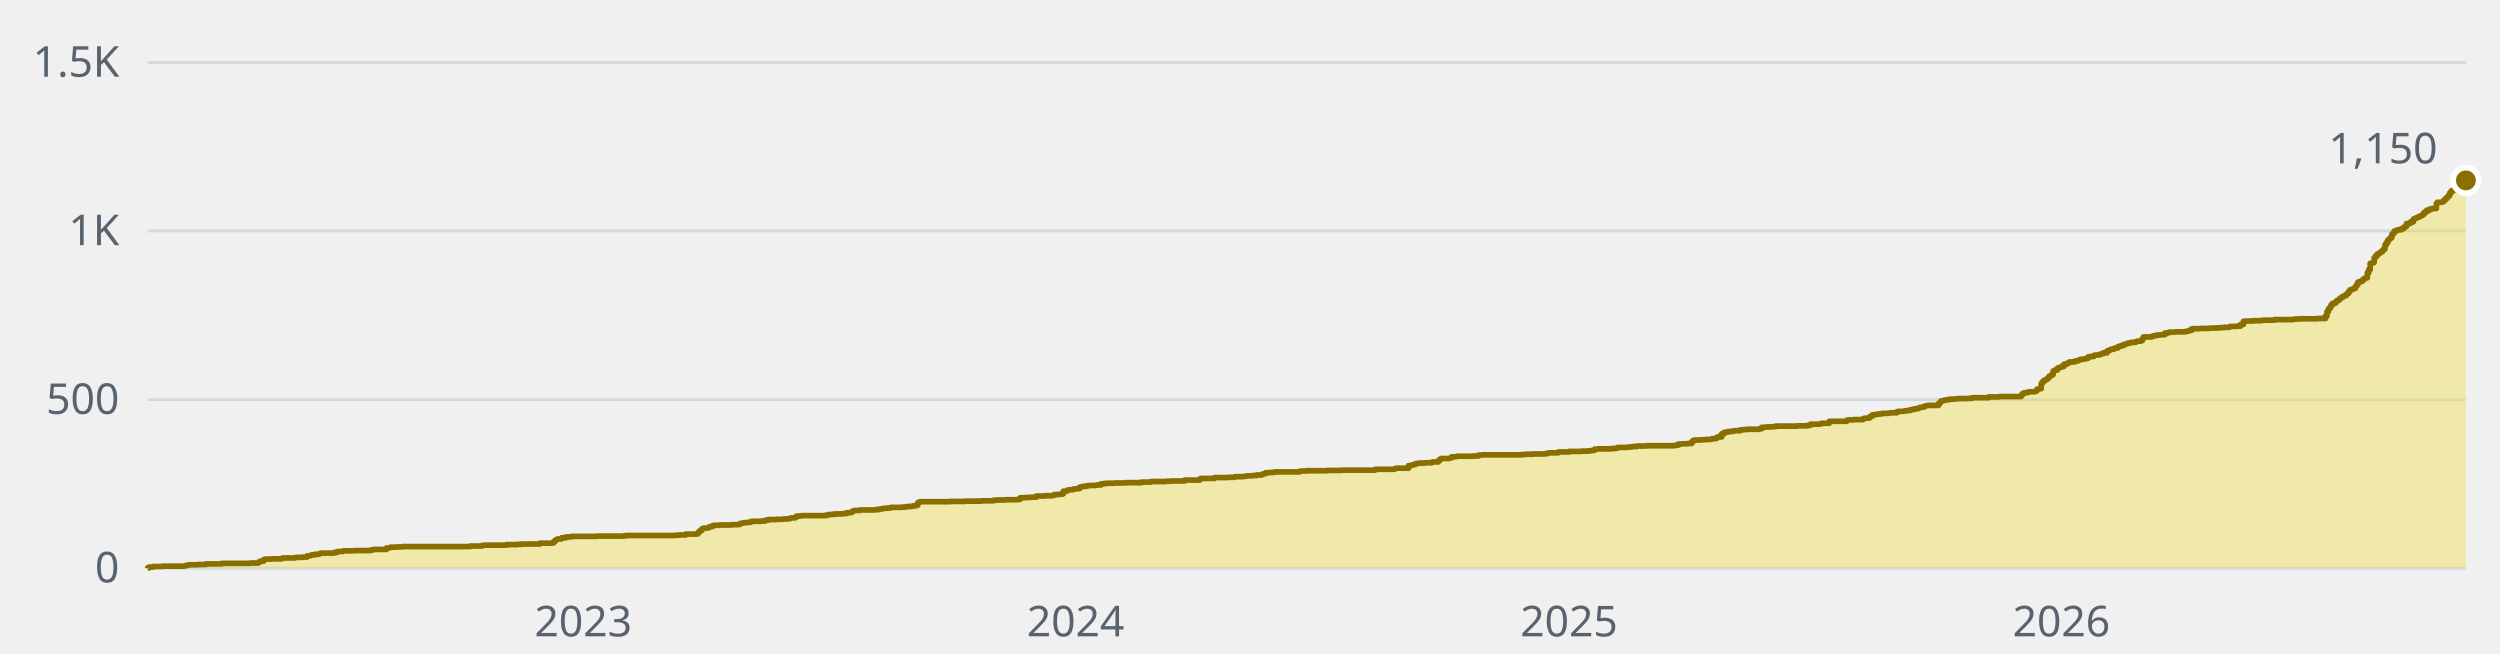
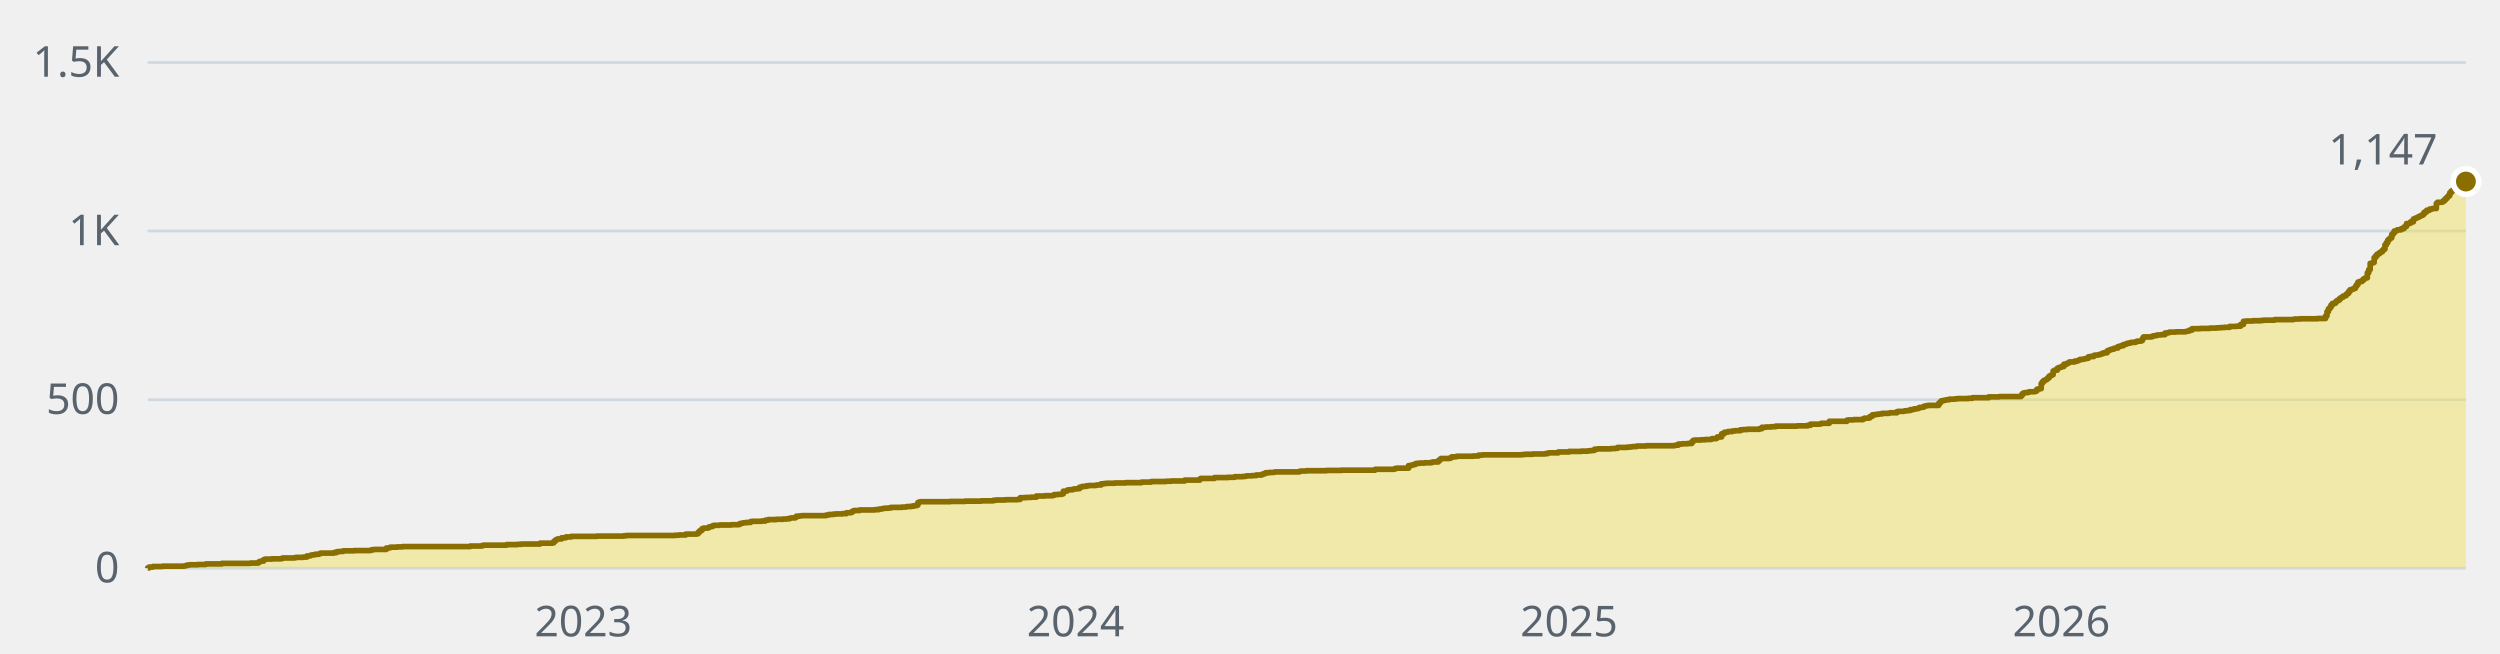
- <svg xmlns="http://www.w3.org/2000/svg" width="880" height="230" viewBox="0 0 880 230" role="img" aria-label="1,150 stars across the public repositories, over time">
+ <svg xmlns="http://www.w3.org/2000/svg" width="880" height="230" viewBox="0 0 880 230" role="img" aria-label="1,147 stars across the public repositories, over time">
  <style>text{font-family:-apple-system, BlinkMacSystemFont, 'Segoe UI', 'Noto Sans', Helvetica, Arial, sans-serif;font-size:15px}</style>
  <line x1="52" y1="200" x2="868" y2="200" stroke="#d1d9e0" stroke-width="1" />
  <text x="42" y="205" fill="#59636e" text-anchor="end">0</text>
  <line x1="52" y1="140.7" x2="868" y2="140.7" stroke="#d1d9e0" stroke-width="1" />
  <text x="42" y="145.7" fill="#59636e" text-anchor="end">500</text>
  <line x1="52" y1="81.3" x2="868" y2="81.3" stroke="#d1d9e0" stroke-width="1" />
  <text x="42" y="86.3" fill="#59636e" text-anchor="end">1K</text>
  <line x1="52" y1="22" x2="868" y2="22" stroke="#d1d9e0" stroke-width="1" />
  <text x="42" y="27" fill="#59636e" text-anchor="end">1.5K</text>
  <text x="205.3" y="224" fill="#59636e" text-anchor="middle">2023</text>
  <text x="378.6" y="224" fill="#59636e" text-anchor="middle">2024</text>
  <text x="552.3" y="224" fill="#59636e" text-anchor="middle">2025</text>
  <text x="725.6" y="224" fill="#59636e" text-anchor="middle">2026</text>
-   <path d="M52 200H52V199.9H52.5V199.6H53.9V199.4H57.2V199.3H64.8V199.2H65.3V199.1H65.8V198.9H66.7V198.8H69.6V198.7H72.4V198.5H78.1V198.3H88.1V198.2H90.9V197.9H91.4V197.6H91.9V197.5H92.8V197H93.3V196.8H95.7V196.7H99V196.6H99.5V196.4H103.7V196.3H104.2V196.2H106.6V196.1H108V195.7H109V195.6H109.4V195.4H109.9V195.3H110.9V195.1H112.3V194.9H112.8V194.7H117.5V194.5H118.5V194.2H119.4V194.1H120.8V193.9H124.6V193.8H130.3V193.7H130.8V193.5H131.7V193.4H136V192.9H137V192.8H137.4V192.6H139.8V192.5H141.7V192.4H165.5V192.2H169.7V192H170.2V191.9H178.3V191.7H182.1V191.6H183.5V191.5H190.1V191.2H194.4V191.1H194.9V190.6H195.4V190.2H195.8V189.9H196.3V189.7H197.7V189.3H199.2V189H201.1V188.8H210.1V188.7H219.6V188.6H220.5V188.5H237.6V188.4H239V188.3H241.4V188H245.2V187.9H245.7V187.4H246.2V186.9H246.6V186.7H247.1V186.1H247.6V185.9H249V185.8H249.5V185.5H249.9V185.4H250.4V185.3H250.9V185H251.4V184.9H253.3V184.8H257.5V184.7H259.9V184.6H260.4V184.3H260.9V184.2H261.3V184.1H261.8V184H262.8V183.9H264.2V183.6H264.7V183.5H268V183.4H269.4V183.1H270.4V182.9H273.2V182.8H275.6V182.7H277V182.6H278V182.4H278.4V182.3H279.9V182.1H280.3V181.7H281.3V181.6H282.2V181.5H290.8V181.3H291.7V181.1H293.1V181H294.1V180.9H296.5V180.8H297.9V180.5H299.3V180.4H299.8V180.1H300.3V179.8H300.7V179.7H302.6V179.5H307.9V179.4H309.3V179.2H310.2V179.1H310.7V179H311.2V178.9H312.6V178.8H313.6V178.6H317.4V178.5H318.8V178.4H319.3V178.3H320.7V178.2H321.6V178H322.6V177.8H323.1V176.9H323.5V176.7H324V176.6H334.4V176.5H339.7V176.4H345.4V176.3H349.6V176.1H350.6V176H353.9V175.9H358.2V175.8H359.1V175.2H361V175.1H362.9V175H364.8V174.6H367.7V174.5H370.5V174.4H371V174.1H372.4V174H373.8V173.8H374.3V172.9H375.3V172.8H375.7V172.5H376.2V172.4H377.6V172.2H378.1V172.1H379.1V172H380V171.5H380.5V171.4H381V171.2H382.4V171H383.3V170.9H385.7V170.8H386.2V170.7H387.6V170.3H388.6V170.2H389.5V170.1H392.4V170H396.2V169.9H401.8V169.7H405.2V169.5H410.4V169.4H412.3V169.3H417V169H422.3V168.6H422.7V168.4H427.5V168.1H432.2V168H434.6V167.8H437.5V167.7H438.4V167.6H438.9V167.5H440.8V167.4H442.2V167.2H444.1V167H444.6V166.8H445V166.7H445.5V166.4H446.9V166.3H448.4V166.2H448.8V166.1H457.4V165.9H457.9V165.8H459.8V165.7H466.9V165.6H472.1V165.5H484V165.2H490.6V165.1H491.1V164.9H491.6V164.8H495.8V163.9H496.8V163.7H497.3V163.6H497.7V163.5H498.2V163.2H498.7V163.1H499.6V163H501.5V162.9H503.9V162.7H504.4V162.6H506.3V162.1H506.8V161.7H507.2V161.4H510.1V161.3H510.6V161.1H511V160.8H512.5V160.7H512.9V160.6H518.6V160.5H520.5V160.2H521.9V160.1H535.7V160H536.7V159.9H539.5V159.8H543.8V159.7H544.7V159.5H545.2V159.4H548.5V159.1H552.3V158.9H556.6V158.8H559V158.7H559.9V158.6H560.9V158.5H561.3V158.1H562.3V158H567V157.9H568.5V157.8H569.4V157.5H572.7V157.4H573.7V157.3H574.6V157.2H576.1V157H579.4V156.9H589.4V156.8H589.8V156.7H590.8V156.3H592.2V156.2H594.1V156.1H595.5V155.5H596V155H596.5V154.9H598.8V154.8H600.3V154.7H602.2V154.6H602.6V154.4H604.1V154.2H604.5V153.8H606V152.7H606.9V152.2H607.4V152.1H608.3V151.9H609.8V151.7H610.7V151.6H612.6V151.3H613.6V151.2H615V151.1H619.3V150.9H620.2V150.4H621.6V150.3H623.5V150.2H625V150H632.6V149.9H636.3V149.7H637.3V149.3H640.6V149.2H641.1V149H643.9V148.3H650.1V147.9H650.6V147.8H652.5V147.7H655.8V147.4H656.3V147.2H657.7V147.1H658.2V146.6H658.7V146.5H659.1V146H660.1V145.9H660.6V145.8H661.5V145.7H662.5V145.5H664.8V145.4H665.3V145.3H667.7V144.9H668.2V144.8H670.1V144.7H670.5V144.6H671.5V144.5H672.4V144.2H673.4V144.1H673.8V143.9H674.8V143.8H675.3V143.6H675.7V143.4H676.7V143.3H677.2V143H677.6V142.9H678.1V142.8H678.6V142.7H682.4V142H682.9V141.5H683.3V141.1H683.8V141H684.3V140.9H684.8V140.8H685.2V140.7H686.2V140.5H688.1V140.4H689V140.3H692.8V140.2H694.3V140H700V139.7H703.8V139.6H711.4V139.2H711.8V138.6H712.3V138.3H712.8V138.2H713.7V138.1H714.2V137.9H716.1V137.8H716.6V137.6H717V137H717.5V136.9H718V136.8H718.5V135H718.9V134.4H719.4V133.9H719.9V133.7H720.4V133.4H720.8V133H721.3V132.4H721.8V132.1H722.3V131.9H722.7V130.6H723.2V130.3H724.2V129.6H724.6V129.4H725.1V129.3H725.6V129H726.5V128.2H727.5V127.9H728V127.7H728.4V127.4H730.3V127.1H731.3V126.9H731.8V126.7H732.2V126.5H733.2V126.4H733.7V126.3H734.1V126.2H734.6V126.1H735.1V125.6H735.6V125.5H737V125.1H737.5V125H738.4V124.9H738.9V124.8H739.4V124.6H739.8V124.5H740.3V124.2H741.7V123.5H742.2V123.3H742.7V123.1H743.2V122.9H744.1V122.6H744.6V122.5H745.5V122H746V121.9H746.5V121.7H747.4V121.3H747.9V121.2H748.4V121H748.9V120.8H749.8V120.6H750.3V120.5H751.7V120.3H752.2V120.1H753.6V119.9H754.1V119.2H754.5V118.6H757.4V118.4H757.9V118.2H758.8V118.1H759.3V117.9H760.7V117.8H762.1V117.2H763.1V117.1H763.6V116.9H765.9V116.8H769.3V116.7H769.7V116.6H770.2V116.5H770.7V116.2H771.6V115.7H774.5V115.6H777.8V115.5H780.2V115.4H781.6V115.3H783V115.2H784.9V114.9H787.3V114.8H788.7V114.2H789.7V113.1H790.6V113H793V112.9H795.8V112.8H796.8V112.7H800.6V112.5H807.2V112.4H807.7V112.3H809.6V112.2H815.8V112.1H818.6V111.2H819.1V109.7H819.6V108.7H820.1V108.2H820.5V107.4H821V106.8H822V106.4H822.4V105.9H822.9V105.7H823.4V105.2H823.9V104.8H824.3V104.6H824.8V104.2H825.3V104.1H825.8V103.6H826.2V103.3H826.7V102.6H827.2V102H827.7V101.9H828.1V101.7H828.6V101.5H829.1V100.8H829.5V100.2H830V99.3H830.5V99.1H831.4V98.7H831.9V98.2H832.4V97.9H832.9V97.8H833.3V96H833.8V94.9H834.3V92.7H834.8V92.6H835.2V92.4H835.7V90.7H836.2V90.1H836.7V89.5H837.1V89.3H837.6V88.9H838.1V88.6H838.6V88.1H839V87.7H839.5V86.2H840V85.4H840.5V84.5H840.9V84.1H841.4V83.7H841.9V82.5H842.4V82H842.8V81.3H843.3V81.2H843.8V80.9H845.2V80.5H846.2V79.9H846.6V79.7H847.1V78.7H848.1V78.6H848.5V78.1H849.5V77.1H850V76.9H850.4V76.7H850.9V76.5H851.4V76.2H851.9V76H852.3V75.8H852.8V75.4H853.3V74.7H853.8V74.6H854.2V74H855.2V73.6H856.1V73.4H857.6V71.6H858V71.2H859.5V71.1H859.9V70.8H860.4V70.3H860.9V69.8H861.4V69.3H861.8V68.9H862.3V67.9H862.8V67.3H863.3V67H863.7V66.9H864.7V66.5H865.2V65.8H865.6V65.2H866.6V65H867.5V64.6H868V63.5H868V200H52z" fill="#f0e155" fill-opacity="0.45" />
-   <path d="M52 200H52V199.9H52.5V199.6H53.9V199.4H57.2V199.3H64.8V199.2H65.3V199.1H65.8V198.9H66.7V198.8H69.6V198.7H72.4V198.5H78.1V198.3H88.1V198.2H90.9V197.9H91.4V197.6H91.9V197.5H92.8V197H93.3V196.8H95.7V196.7H99V196.6H99.5V196.4H103.7V196.3H104.2V196.2H106.6V196.1H108V195.7H109V195.6H109.4V195.4H109.9V195.3H110.9V195.1H112.3V194.9H112.8V194.7H117.5V194.5H118.5V194.2H119.4V194.1H120.8V193.9H124.6V193.8H130.3V193.7H130.8V193.5H131.7V193.4H136V192.9H137V192.8H137.4V192.6H139.8V192.5H141.7V192.4H165.5V192.2H169.7V192H170.2V191.9H178.3V191.7H182.1V191.6H183.5V191.5H190.1V191.2H194.4V191.1H194.9V190.6H195.4V190.2H195.8V189.9H196.3V189.7H197.7V189.3H199.2V189H201.1V188.8H210.1V188.7H219.6V188.6H220.5V188.5H237.6V188.4H239V188.3H241.4V188H245.2V187.9H245.7V187.4H246.2V186.9H246.6V186.7H247.1V186.1H247.6V185.9H249V185.8H249.5V185.5H249.9V185.4H250.4V185.3H250.9V185H251.4V184.9H253.3V184.8H257.5V184.7H259.9V184.6H260.4V184.3H260.9V184.2H261.3V184.1H261.8V184H262.8V183.9H264.2V183.6H264.7V183.5H268V183.4H269.4V183.1H270.4V182.9H273.2V182.8H275.6V182.7H277V182.6H278V182.4H278.4V182.3H279.9V182.1H280.3V181.7H281.3V181.6H282.2V181.5H290.8V181.3H291.7V181.1H293.1V181H294.1V180.9H296.5V180.8H297.9V180.5H299.3V180.4H299.8V180.1H300.3V179.8H300.7V179.7H302.6V179.5H307.9V179.4H309.3V179.2H310.2V179.1H310.7V179H311.2V178.9H312.6V178.8H313.6V178.6H317.4V178.5H318.8V178.4H319.3V178.3H320.7V178.2H321.6V178H322.6V177.8H323.1V176.9H323.5V176.7H324V176.6H334.4V176.5H339.7V176.4H345.4V176.3H349.6V176.1H350.6V176H353.9V175.9H358.2V175.8H359.1V175.2H361V175.1H362.9V175H364.8V174.6H367.7V174.5H370.5V174.4H371V174.1H372.4V174H373.8V173.8H374.3V172.9H375.3V172.8H375.7V172.5H376.2V172.4H377.6V172.2H378.1V172.1H379.1V172H380V171.5H380.5V171.4H381V171.2H382.4V171H383.3V170.9H385.7V170.8H386.2V170.7H387.6V170.3H388.6V170.2H389.5V170.1H392.4V170H396.2V169.9H401.8V169.7H405.2V169.5H410.4V169.4H412.3V169.3H417V169H422.3V168.6H422.7V168.4H427.5V168.1H432.2V168H434.6V167.8H437.5V167.7H438.4V167.6H438.9V167.5H440.8V167.4H442.2V167.2H444.1V167H444.6V166.8H445V166.7H445.5V166.4H446.9V166.3H448.4V166.2H448.8V166.1H457.4V165.9H457.9V165.8H459.8V165.7H466.9V165.6H472.1V165.5H484V165.2H490.6V165.1H491.1V164.9H491.6V164.8H495.8V163.9H496.8V163.7H497.3V163.6H497.7V163.5H498.2V163.2H498.7V163.1H499.6V163H501.5V162.9H503.9V162.7H504.4V162.6H506.3V162.1H506.8V161.7H507.2V161.4H510.1V161.3H510.6V161.1H511V160.8H512.5V160.7H512.9V160.6H518.6V160.5H520.5V160.2H521.9V160.1H535.7V160H536.7V159.9H539.5V159.8H543.8V159.7H544.7V159.5H545.2V159.4H548.5V159.1H552.3V158.9H556.6V158.8H559V158.7H559.9V158.6H560.9V158.5H561.3V158.1H562.3V158H567V157.9H568.5V157.8H569.4V157.5H572.7V157.4H573.7V157.3H574.6V157.2H576.1V157H579.4V156.9H589.4V156.8H589.8V156.7H590.8V156.3H592.2V156.2H594.1V156.1H595.5V155.5H596V155H596.5V154.9H598.8V154.8H600.3V154.7H602.2V154.6H602.6V154.4H604.1V154.2H604.5V153.8H606V152.7H606.9V152.2H607.4V152.1H608.3V151.9H609.8V151.7H610.7V151.6H612.6V151.3H613.6V151.2H615V151.1H619.3V150.9H620.2V150.4H621.6V150.3H623.5V150.2H625V150H632.6V149.9H636.3V149.7H637.3V149.3H640.6V149.2H641.1V149H643.9V148.3H650.1V147.9H650.6V147.8H652.5V147.7H655.8V147.4H656.3V147.2H657.7V147.1H658.2V146.6H658.7V146.5H659.1V146H660.1V145.9H660.6V145.8H661.5V145.7H662.5V145.5H664.8V145.4H665.3V145.3H667.7V144.9H668.2V144.8H670.1V144.7H670.5V144.6H671.5V144.5H672.4V144.2H673.4V144.1H673.8V143.9H674.8V143.8H675.3V143.6H675.7V143.4H676.7V143.3H677.2V143H677.6V142.9H678.1V142.8H678.6V142.7H682.4V142H682.9V141.5H683.3V141.1H683.8V141H684.3V140.9H684.8V140.8H685.2V140.7H686.2V140.5H688.1V140.4H689V140.3H692.8V140.2H694.3V140H700V139.7H703.8V139.6H711.4V139.2H711.8V138.6H712.3V138.3H712.8V138.2H713.7V138.1H714.2V137.9H716.1V137.8H716.6V137.6H717V137H717.5V136.9H718V136.8H718.5V135H718.9V134.4H719.4V133.9H719.9V133.7H720.4V133.4H720.8V133H721.3V132.4H721.8V132.1H722.3V131.9H722.7V130.6H723.2V130.3H724.2V129.6H724.6V129.4H725.1V129.3H725.6V129H726.5V128.2H727.5V127.9H728V127.7H728.4V127.4H730.3V127.1H731.3V126.9H731.8V126.7H732.2V126.5H733.2V126.4H733.7V126.3H734.1V126.2H734.6V126.1H735.1V125.6H735.6V125.5H737V125.1H737.5V125H738.4V124.9H738.9V124.8H739.4V124.6H739.8V124.5H740.3V124.2H741.7V123.5H742.2V123.3H742.7V123.1H743.2V122.9H744.1V122.6H744.6V122.5H745.5V122H746V121.9H746.5V121.7H747.4V121.3H747.9V121.2H748.4V121H748.9V120.8H749.8V120.6H750.3V120.5H751.7V120.3H752.2V120.1H753.6V119.9H754.1V119.2H754.5V118.6H757.4V118.4H757.9V118.2H758.8V118.1H759.3V117.9H760.7V117.8H762.1V117.2H763.1V117.1H763.6V116.9H765.9V116.8H769.3V116.7H769.7V116.6H770.2V116.5H770.7V116.2H771.6V115.7H774.5V115.6H777.8V115.5H780.2V115.4H781.6V115.3H783V115.2H784.9V114.9H787.3V114.8H788.7V114.2H789.7V113.1H790.6V113H793V112.9H795.8V112.8H796.8V112.7H800.6V112.5H807.2V112.4H807.7V112.3H809.6V112.2H815.8V112.1H818.6V111.2H819.1V109.7H819.6V108.7H820.1V108.2H820.5V107.4H821V106.8H822V106.4H822.4V105.9H822.9V105.7H823.4V105.2H823.9V104.8H824.3V104.6H824.8V104.2H825.3V104.1H825.8V103.6H826.2V103.3H826.7V102.6H827.2V102H827.7V101.9H828.1V101.7H828.6V101.5H829.1V100.8H829.5V100.2H830V99.3H830.5V99.1H831.4V98.7H831.9V98.2H832.4V97.9H832.9V97.8H833.3V96H833.8V94.9H834.3V92.7H834.8V92.6H835.2V92.4H835.7V90.7H836.2V90.1H836.7V89.5H837.1V89.3H837.6V88.9H838.1V88.6H838.6V88.1H839V87.7H839.5V86.2H840V85.4H840.5V84.5H840.9V84.1H841.4V83.7H841.9V82.5H842.4V82H842.8V81.3H843.3V81.2H843.8V80.9H845.2V80.5H846.2V79.9H846.6V79.7H847.1V78.7H848.1V78.6H848.5V78.1H849.5V77.1H850V76.9H850.4V76.7H850.9V76.5H851.4V76.2H851.9V76H852.3V75.8H852.8V75.4H853.3V74.7H853.8V74.6H854.2V74H855.2V73.6H856.1V73.4H857.6V71.6H858V71.2H859.5V71.1H859.9V70.8H860.4V70.3H860.9V69.8H861.4V69.3H861.8V68.9H862.3V67.9H862.8V67.3H863.3V67H863.7V66.9H864.7V66.5H865.2V65.8H865.6V65.2H866.6V65H867.5V64.6H868V63.5" fill="none" stroke="#8a6f00" stroke-width="2" stroke-linejoin="round" />
-   <circle cx="868" cy="63.5" r="4.5" fill="#8a6f00" stroke="#ffffff" stroke-width="2" />
-   <text x="858" y="57.5" fill="#59636e" text-anchor="end">1,150</text>
+   <path d="M52 200H52V199.9H52.5V199.6H53.9V199.4H57.2V199.3H64.8V199.2H65.3V199.1H65.8V198.9H66.7V198.8H69.6V198.7H72.4V198.5H78.1V198.3H88.1V198.2H90.9V197.9H91.4V197.6H91.9V197.5H92.8V197H93.3V196.8H95.7V196.7H99V196.6H99.5V196.4H103.7V196.3H104.2V196.2H106.6V196.1H108V195.7H109V195.6H109.4V195.4H109.9V195.3H110.9V195.1H112.3V194.9H112.8V194.7H117.5V194.5H118.5V194.2H119.4V194.1H120.8V193.9H124.6V193.8H130.3V193.7H130.8V193.5H131.7V193.4H136V192.9H137V192.8H137.4V192.6H139.8V192.5H141.7V192.4H165.5V192.2H169.7V192H170.2V191.9H178.3V191.7H182.1V191.6H183.5V191.5H190.1V191.2H194.4V191.1H194.9V190.6H195.4V190.2H195.8V189.9H196.3V189.7H197.7V189.3H199.2V189H201.1V188.8H210.1V188.7H219.6V188.6H220.5V188.5H237.6V188.4H239V188.3H241.4V188H245.2V187.9H245.7V187.4H246.2V186.9H246.6V186.7H247.1V186.1H247.6V185.9H249V185.8H249.5V185.5H249.9V185.4H250.4V185.3H250.9V185H251.4V184.9H253.3V184.8H257.5V184.7H259.9V184.6H260.4V184.3H260.9V184.2H261.3V184.1H261.8V184H262.8V183.9H264.2V183.6H264.7V183.5H268V183.4H269.4V183.1H270.4V182.9H273.2V182.8H275.6V182.7H277V182.6H278V182.4H278.4V182.3H279.9V182.1H280.3V181.7H281.3V181.6H282.2V181.5H290.8V181.3H291.7V181.1H293.1V181H294.1V180.9H296.5V180.8H297.9V180.5H299.3V180.4H299.8V180.1H300.3V179.8H300.7V179.7H302.6V179.5H307.9V179.4H309.3V179.2H310.2V179.1H310.7V179H311.2V178.9H312.6V178.8H313.6V178.6H317.4V178.5H318.8V178.4H319.3V178.3H320.7V178.2H321.6V178H322.6V177.8H323.1V176.9H323.5V176.7H324V176.6H334.4V176.5H339.7V176.4H345.4V176.3H349.6V176.1H350.6V176H353.9V175.9H358.2V175.8H359.1V175.2H361V175.1H362.9V175H364.8V174.6H367.7V174.5H370.5V174.4H371V174.1H372.4V174H373.8V173.8H374.3V172.9H375.3V172.8H375.7V172.5H376.2V172.4H377.6V172.2H378.1V172.1H379.1V172H380V171.5H380.5V171.4H381V171.2H382.4V171H383.3V170.9H385.7V170.8H386.2V170.7H387.6V170.3H388.6V170.2H389.5V170.1H392.4V170H396.2V169.9H401.8V169.7H405.2V169.5H410.4V169.4H412.3V169.3H417V169H422.3V168.6H422.7V168.4H427.5V168.1H432.2V168H434.6V167.8H437.5V167.7H438.4V167.6H438.9V167.5H440.8V167.4H442.2V167.2H444.1V167H444.6V166.8H445V166.7H445.5V166.4H446.9V166.3H448.4V166.2H448.8V166.1H457.4V165.9H457.9V165.8H459.8V165.7H466.9V165.6H472.1V165.5H484V165.2H490.6V165.1H491.1V164.9H491.6V164.8H495.8V163.9H496.8V163.7H497.3V163.6H497.7V163.5H498.2V163.2H498.7V163.1H499.6V163H501.5V162.9H503.9V162.7H504.4V162.6H506.3V162.1H506.8V161.7H507.2V161.4H510.1V161.3H510.6V161.1H511V160.8H512.5V160.7H512.9V160.6H518.6V160.5H520.5V160.2H521.9V160.1H535.7V160H536.7V159.9H539.5V159.8H543.8V159.7H544.7V159.5H545.2V159.4H548.5V159.1H552.3V158.9H556.6V158.8H559V158.7H559.9V158.6H560.9V158.5H561.3V158.1H562.3V158H567V157.9H568.5V157.8H569.4V157.5H572.7V157.4H573.7V157.3H574.6V157.2H576.1V157H579.4V156.9H589.4V156.8H589.8V156.7H590.8V156.3H592.2V156.2H594.1V156.1H595.5V155.5H596V155H596.5V154.9H598.8V154.8H600.3V154.7H602.2V154.6H602.6V154.4H604.1V154.2H604.5V153.8H606V152.7H606.9V152.2H607.4V152.1H608.3V151.9H609.8V151.7H610.7V151.6H612.6V151.3H613.6V151.2H615V151.1H619.3V150.9H620.2V150.4H621.6V150.3H623.5V150.2H625V150H632.6V149.9H636.3V149.7H637.3V149.3H640.6V149.2H641.1V149H643.9V148.3H650.1V147.9H650.6V147.8H652.5V147.7H655.8V147.4H656.3V147.2H657.7V147.1H658.2V146.6H658.7V146.5H659.1V146H660.1V145.9H660.6V145.8H661.5V145.7H662.5V145.5H664.8V145.4H665.3V145.3H667.7V144.9H668.2V144.8H670.1V144.7H670.5V144.6H671.5V144.5H672.4V144.2H673.4V144.1H673.8V143.9H674.8V143.8H675.3V143.6H675.7V143.4H676.7V143.3H677.2V143H677.6V142.9H678.1V142.8H678.6V142.7H682.4V142H682.9V141.5H683.3V141.1H683.8V141H684.3V140.9H684.8V140.8H685.2V140.7H686.2V140.5H688.1V140.4H689V140.3H692.8V140.2H694.3V140H700V139.7H703.8V139.6H711.4V139.2H711.8V138.6H712.3V138.3H712.8V138.2H713.7V138.1H714.2V137.9H716.1V137.8H716.6V137.6H717V137H717.5V136.9H718V136.8H718.5V135H718.9V134.4H719.4V133.9H719.9V133.7H720.4V133.4H720.8V133H721.3V132.4H721.8V132.1H722.3V131.9H722.7V130.6H723.2V130.3H724.2V129.6H724.6V129.4H725.1V129.3H725.6V129H726.5V128.2H727.5V127.9H728V127.7H728.4V127.4H730.3V127.1H731.3V126.9H731.8V126.7H732.2V126.5H733.2V126.4H733.7V126.3H734.1V126.2H734.6V126.1H735.1V125.6H735.6V125.5H737V125.1H737.5V125H738.4V124.9H738.9V124.8H739.4V124.6H739.8V124.5H740.3V124.2H741.7V123.5H742.2V123.3H742.7V123.1H743.2V122.9H744.1V122.6H744.6V122.5H745.5V122H746V121.9H746.5V121.7H747.4V121.3H747.9V121.2H748.4V121H748.9V120.8H749.8V120.6H750.3V120.5H751.7V120.3H752.2V120.1H753.6V119.9H754.1V119.2H754.5V118.6H757.4V118.4H757.9V118.2H758.8V118.1H759.3V117.9H760.7V117.8H762.1V117.2H763.1V117.1H763.6V116.9H765.9V116.8H769.3V116.7H769.7V116.6H770.2V116.5H770.7V116.2H771.6V115.7H774.5V115.6H777.8V115.5H780.2V115.4H781.6V115.3H783V115.2H784.9V114.9H787.3V114.8H788.7V114.2H789.7V113.1H790.6V113H793V112.9H795.8V112.8H796.8V112.7H800.6V112.5H807.2V112.4H807.7V112.3H809.6V112.2H815.8V112.1H818.6V111.2H819.1V109.7H819.6V108.7H820.1V108.2H820.5V107.4H821V106.8H822V106.4H822.4V105.9H822.9V105.7H823.4V105.2H823.9V104.8H824.3V104.6H824.8V104.2H825.3V104.1H825.8V103.6H826.2V103.3H826.7V102.6H827.2V102H827.7V101.9H828.1V101.7H828.6V101.5H829.1V100.8H829.5V100.2H830V99.3H830.5V99.1H831.4V98.7H831.9V98.2H832.4V97.9H832.9V97.8H833.3V96H833.8V94.9H834.3V92.7H834.8V92.6H835.2V92.4H835.7V90.7H836.2V90.1H836.7V89.5H837.1V89.3H837.6V88.9H838.1V88.6H838.6V88.1H839V87.7H839.5V86.2H840V85.4H840.5V84.5H840.9V84.1H841.4V83.7H841.9V82.5H842.4V82H842.8V81.3H843.3V81.2H843.8V80.9H845.2V80.5H846.2V79.9H846.6V79.7H847.1V78.7H848.1V78.6H848.5V78.1H849.5V77.1H850V76.9H850.4V76.7H850.9V76.5H851.4V76.2H851.9V76H852.3V75.8H852.8V75.4H853.3V74.7H853.8V74.6H854.2V74H855.2V73.6H856.1V73.4H857.6V71.6H858V71.2H859.5V71.1H859.9V70.8H860.4V70.3H860.9V69.8H861.4V69.3H861.8V68.9H862.3V67.9H862.8V67.3H863.3V67H863.7V66.9H864.7V66.5H865.2V65.8H865.6V65.2H866.6V65H867.5V64.6H868V63.9H868V200H52z" fill="#f0e155" fill-opacity="0.45" />
+   <path d="M52 200H52V199.9H52.5V199.6H53.9V199.4H57.2V199.3H64.8V199.2H65.3V199.1H65.8V198.9H66.7V198.8H69.6V198.7H72.4V198.5H78.1V198.3H88.1V198.2H90.9V197.9H91.4V197.6H91.9V197.5H92.8V197H93.3V196.8H95.7V196.7H99V196.6H99.5V196.4H103.7V196.3H104.2V196.2H106.6V196.1H108V195.7H109V195.6H109.4V195.4H109.9V195.3H110.9V195.1H112.3V194.9H112.8V194.7H117.5V194.5H118.5V194.2H119.4V194.1H120.8V193.9H124.6V193.8H130.3V193.7H130.8V193.5H131.7V193.4H136V192.9H137V192.8H137.4V192.6H139.8V192.5H141.7V192.4H165.5V192.2H169.7V192H170.2V191.9H178.3V191.7H182.1V191.6H183.5V191.5H190.1V191.2H194.4V191.1H194.9V190.6H195.4V190.2H195.8V189.9H196.3V189.7H197.7V189.3H199.2V189H201.1V188.8H210.1V188.7H219.6V188.6H220.5V188.5H237.6V188.4H239V188.3H241.4V188H245.2V187.9H245.7V187.4H246.2V186.9H246.6V186.7H247.1V186.1H247.6V185.9H249V185.8H249.5V185.5H249.9V185.4H250.4V185.3H250.9V185H251.4V184.9H253.3V184.8H257.5V184.7H259.9V184.6H260.4V184.3H260.9V184.2H261.3V184.1H261.8V184H262.8V183.9H264.2V183.6H264.7V183.5H268V183.4H269.4V183.1H270.4V182.9H273.2V182.8H275.6V182.7H277V182.6H278V182.4H278.4V182.3H279.9V182.1H280.3V181.7H281.3V181.6H282.2V181.5H290.8V181.3H291.7V181.1H293.1V181H294.1V180.9H296.5V180.8H297.9V180.5H299.3V180.4H299.8V180.1H300.3V179.8H300.7V179.7H302.6V179.5H307.9V179.4H309.3V179.2H310.2V179.1H310.7V179H311.2V178.9H312.6V178.8H313.6V178.6H317.4V178.5H318.8V178.4H319.3V178.3H320.7V178.2H321.6V178H322.6V177.8H323.1V176.9H323.5V176.7H324V176.6H334.4V176.5H339.7V176.4H345.4V176.3H349.6V176.1H350.6V176H353.9V175.9H358.2V175.8H359.1V175.2H361V175.1H362.9V175H364.8V174.6H367.7V174.5H370.5V174.4H371V174.1H372.4V174H373.8V173.8H374.3V172.9H375.3V172.8H375.7V172.5H376.2V172.4H377.6V172.2H378.1V172.1H379.1V172H380V171.5H380.5V171.4H381V171.2H382.4V171H383.3V170.9H385.7V170.8H386.2V170.7H387.6V170.3H388.6V170.2H389.5V170.1H392.4V170H396.2V169.9H401.8V169.7H405.2V169.5H410.4V169.4H412.3V169.3H417V169H422.3V168.6H422.7V168.4H427.5V168.1H432.2V168H434.6V167.8H437.5V167.7H438.4V167.6H438.9V167.5H440.8V167.4H442.2V167.2H444.1V167H444.6V166.8H445V166.7H445.5V166.4H446.9V166.3H448.4V166.2H448.8V166.1H457.4V165.9H457.9V165.8H459.8V165.7H466.9V165.6H472.1V165.5H484V165.2H490.6V165.1H491.1V164.9H491.6V164.8H495.8V163.9H496.8V163.7H497.3V163.6H497.7V163.5H498.2V163.2H498.7V163.1H499.6V163H501.5V162.9H503.9V162.7H504.4V162.6H506.3V162.1H506.8V161.7H507.2V161.4H510.1V161.3H510.6V161.1H511V160.8H512.5V160.7H512.9V160.6H518.6V160.5H520.5V160.2H521.9V160.1H535.7V160H536.7V159.9H539.5V159.8H543.8V159.7H544.7V159.5H545.2V159.4H548.5V159.1H552.3V158.9H556.6V158.8H559V158.7H559.9V158.6H560.9V158.5H561.3V158.1H562.3V158H567V157.9H568.5V157.8H569.4V157.5H572.7V157.4H573.7V157.3H574.6V157.2H576.1V157H579.4V156.9H589.4V156.8H589.8V156.7H590.8V156.3H592.2V156.2H594.1V156.1H595.5V155.5H596V155H596.5V154.9H598.8V154.8H600.3V154.7H602.2V154.6H602.6V154.4H604.1V154.2H604.5V153.8H606V152.7H606.9V152.2H607.4V152.1H608.3V151.9H609.8V151.7H610.7V151.6H612.6V151.3H613.6V151.2H615V151.1H619.3V150.9H620.2V150.4H621.6V150.3H623.5V150.2H625V150H632.6V149.9H636.3V149.7H637.3V149.3H640.6V149.2H641.1V149H643.9V148.3H650.1V147.9H650.6V147.8H652.5V147.7H655.8V147.4H656.3V147.2H657.7V147.1H658.2V146.6H658.7V146.5H659.1V146H660.1V145.9H660.6V145.8H661.5V145.7H662.5V145.5H664.8V145.4H665.3V145.3H667.7V144.9H668.2V144.8H670.1V144.7H670.5V144.6H671.5V144.5H672.4V144.2H673.4V144.1H673.8V143.9H674.8V143.8H675.3V143.6H675.7V143.4H676.7V143.3H677.2V143H677.6V142.9H678.1V142.8H678.6V142.7H682.4V142H682.9V141.5H683.3V141.1H683.8V141H684.3V140.9H684.8V140.8H685.2V140.7H686.2V140.5H688.1V140.4H689V140.3H692.8V140.2H694.3V140H700V139.7H703.8V139.6H711.4V139.2H711.8V138.6H712.3V138.3H712.8V138.2H713.7V138.1H714.2V137.9H716.1V137.8H716.6V137.6H717V137H717.5V136.9H718V136.8H718.5V135H718.9V134.4H719.4V133.9H719.9V133.7H720.4V133.4H720.8V133H721.3V132.4H721.8V132.1H722.3V131.9H722.7V130.6H723.2V130.3H724.2V129.6H724.6V129.4H725.1V129.3H725.6V129H726.5V128.2H727.5V127.9H728V127.7H728.4V127.4H730.3V127.1H731.3V126.9H731.8V126.7H732.2V126.5H733.2V126.4H733.7V126.3H734.1V126.2H734.6V126.1H735.1V125.6H735.6V125.5H737V125.1H737.5V125H738.4V124.9H738.9V124.8H739.4V124.6H739.8V124.5H740.3V124.2H741.7V123.5H742.2V123.3H742.7V123.1H743.2V122.9H744.1V122.6H744.6V122.5H745.5V122H746V121.9H746.5V121.7H747.4V121.3H747.9V121.2H748.4V121H748.9V120.8H749.8V120.6H750.3V120.5H751.7V120.3H752.2V120.1H753.6V119.9H754.1V119.2H754.5V118.6H757.4V118.4H757.9V118.2H758.8V118.1H759.3V117.9H760.7V117.8H762.1V117.2H763.1V117.1H763.6V116.9H765.9V116.8H769.3V116.7H769.7V116.6H770.2V116.5H770.7V116.2H771.6V115.7H774.5V115.6H777.8V115.5H780.2V115.4H781.6V115.3H783V115.2H784.9V114.9H787.3V114.8H788.7V114.2H789.7V113.1H790.6V113H793V112.9H795.8V112.8H796.8V112.7H800.6V112.5H807.2V112.4H807.7V112.3H809.6V112.2H815.8V112.1H818.6V111.2H819.1V109.7H819.6V108.7H820.1V108.2H820.5V107.4H821V106.8H822V106.4H822.4V105.9H822.9V105.7H823.4V105.2H823.9V104.8H824.3V104.6H824.8V104.2H825.3V104.1H825.8V103.6H826.2V103.3H826.7V102.6H827.2V102H827.7V101.9H828.1V101.7H828.6V101.5H829.1V100.8H829.5V100.2H830V99.3H830.5V99.1H831.4V98.7H831.9V98.2H832.4V97.9H832.9V97.8H833.3V96H833.8V94.9H834.3V92.7H834.8V92.6H835.2V92.4H835.7V90.7H836.2V90.1H836.7V89.5H837.1V89.3H837.6V88.9H838.1V88.6H838.6V88.1H839V87.7H839.5V86.2H840V85.4H840.5V84.5H840.9V84.1H841.4V83.7H841.9V82.5H842.4V82H842.8V81.3H843.3V81.2H843.8V80.9H845.2V80.5H846.2V79.9H846.6V79.7H847.1V78.7H848.1V78.6H848.5V78.1H849.5V77.1H850V76.9H850.4V76.7H850.9V76.5H851.4V76.2H851.9V76H852.3V75.8H852.8V75.4H853.3V74.7H853.8V74.6H854.2V74H855.2V73.6H856.1V73.4H857.6V71.6H858V71.2H859.5V71.1H859.9V70.8H860.4V70.3H860.9V69.8H861.4V69.3H861.8V68.9H862.3V67.9H862.8V67.3H863.3V67H863.7V66.9H864.7V66.5H865.2V65.8H865.6V65.2H866.6V65H867.5V64.6H868V63.9" fill="none" stroke="#8a6f00" stroke-width="2" stroke-linejoin="round" />
+   <circle cx="868" cy="63.9" r="4.5" fill="#8a6f00" stroke="#ffffff" stroke-width="2" />
+   <text x="858" y="57.9" fill="#59636e" text-anchor="end">1,147</text>
</svg>
